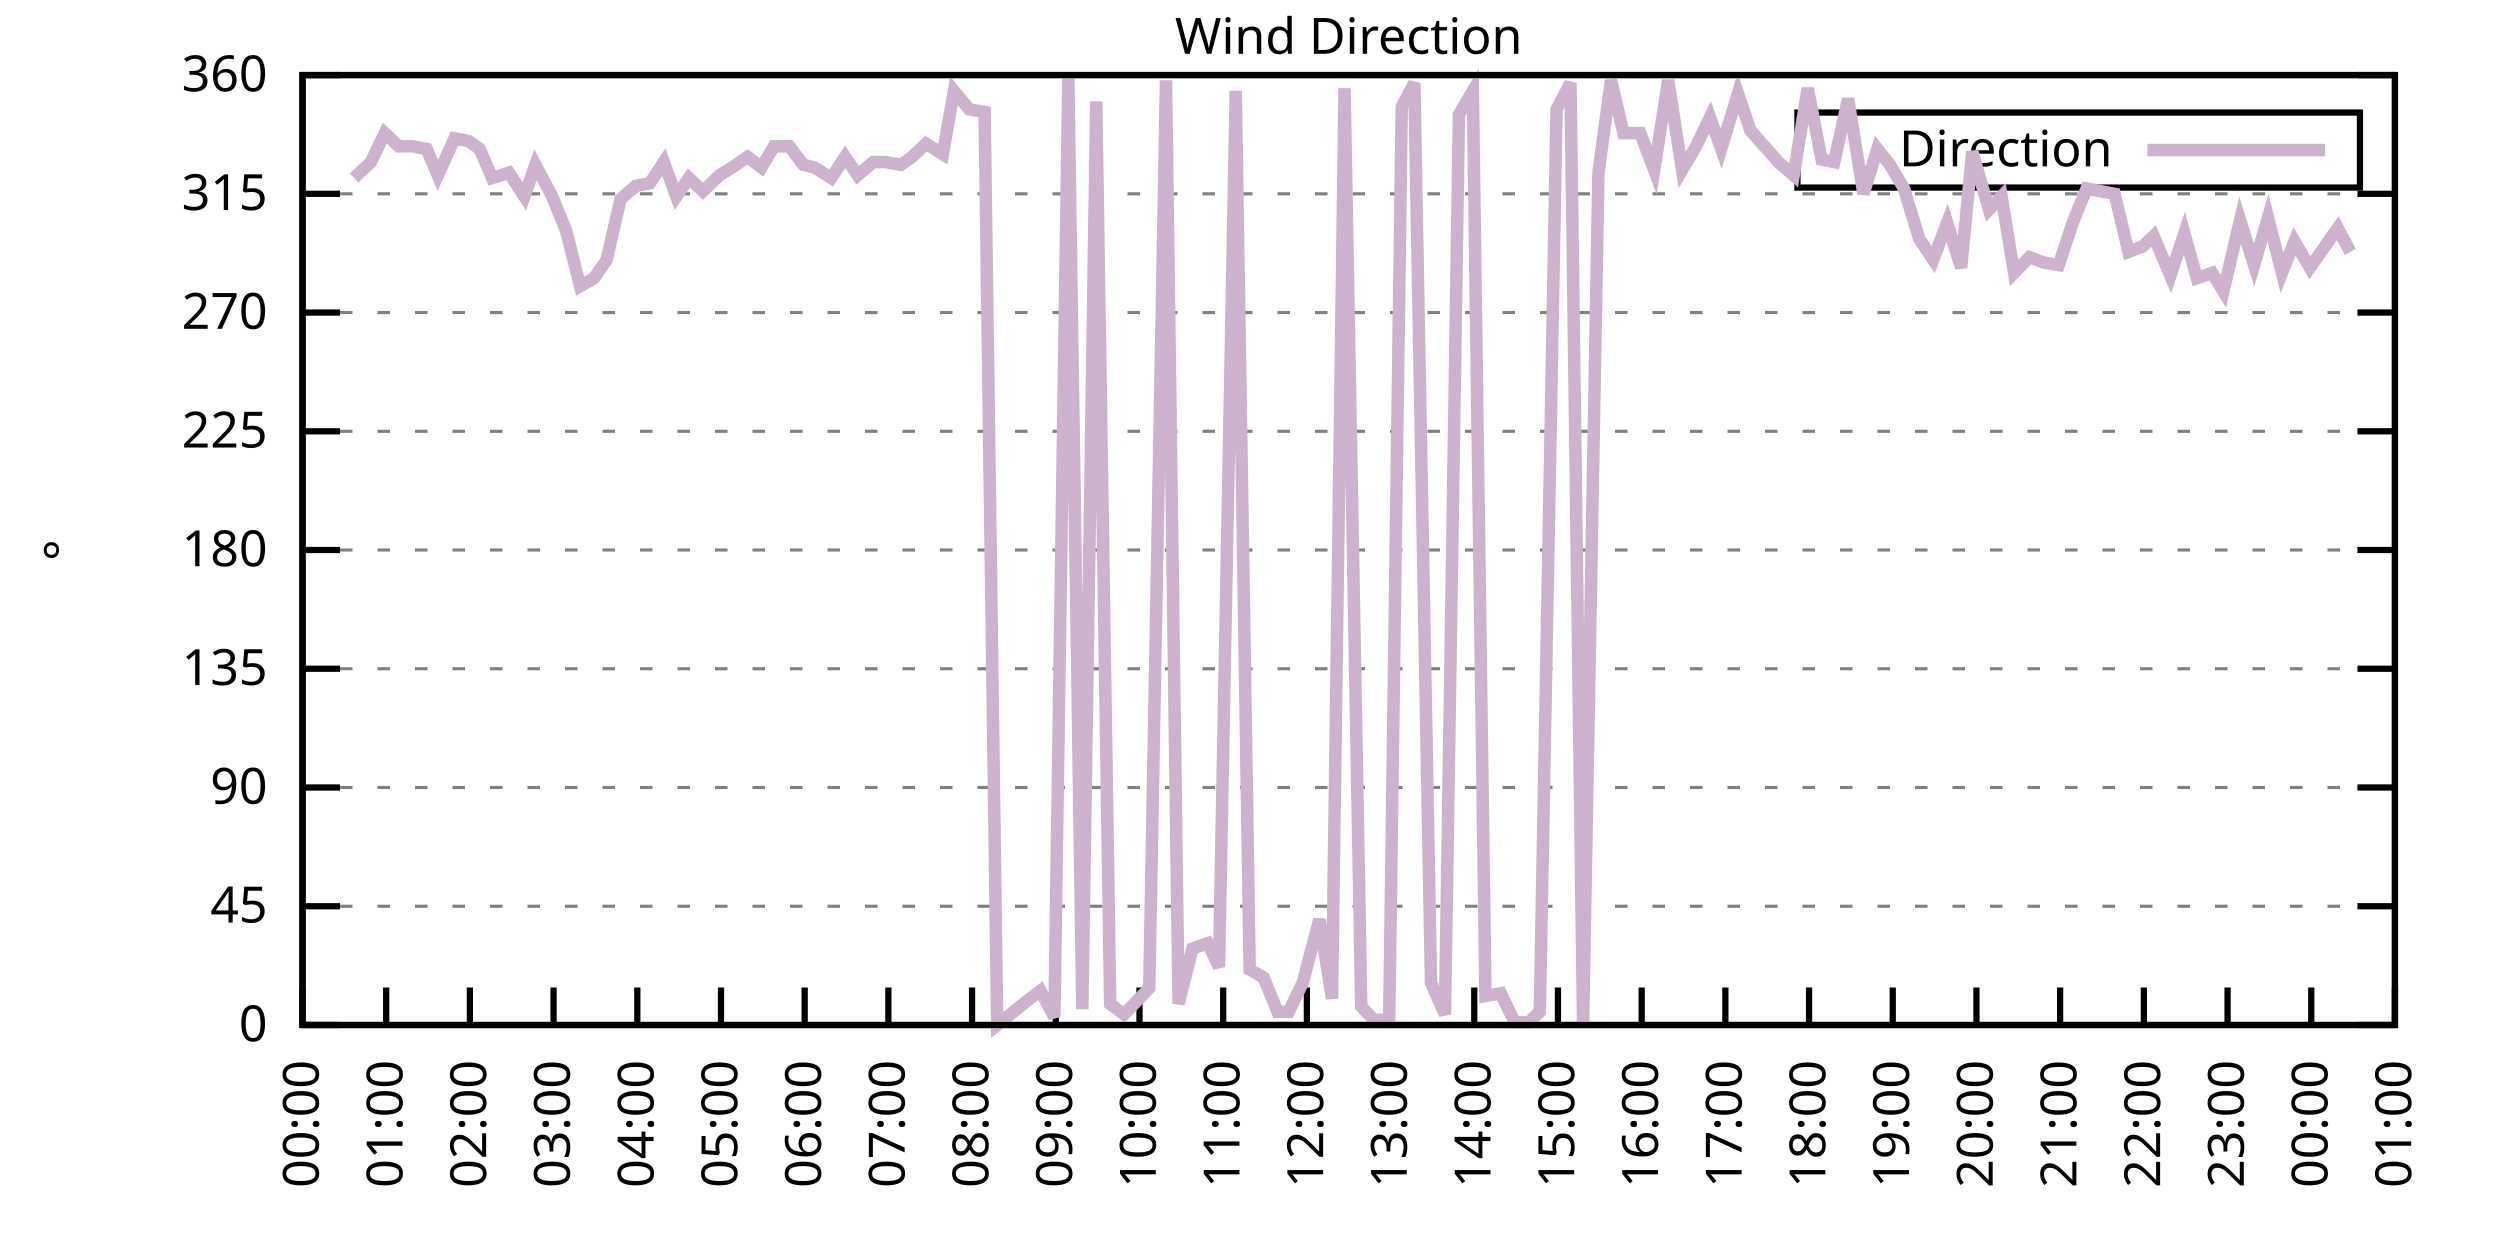
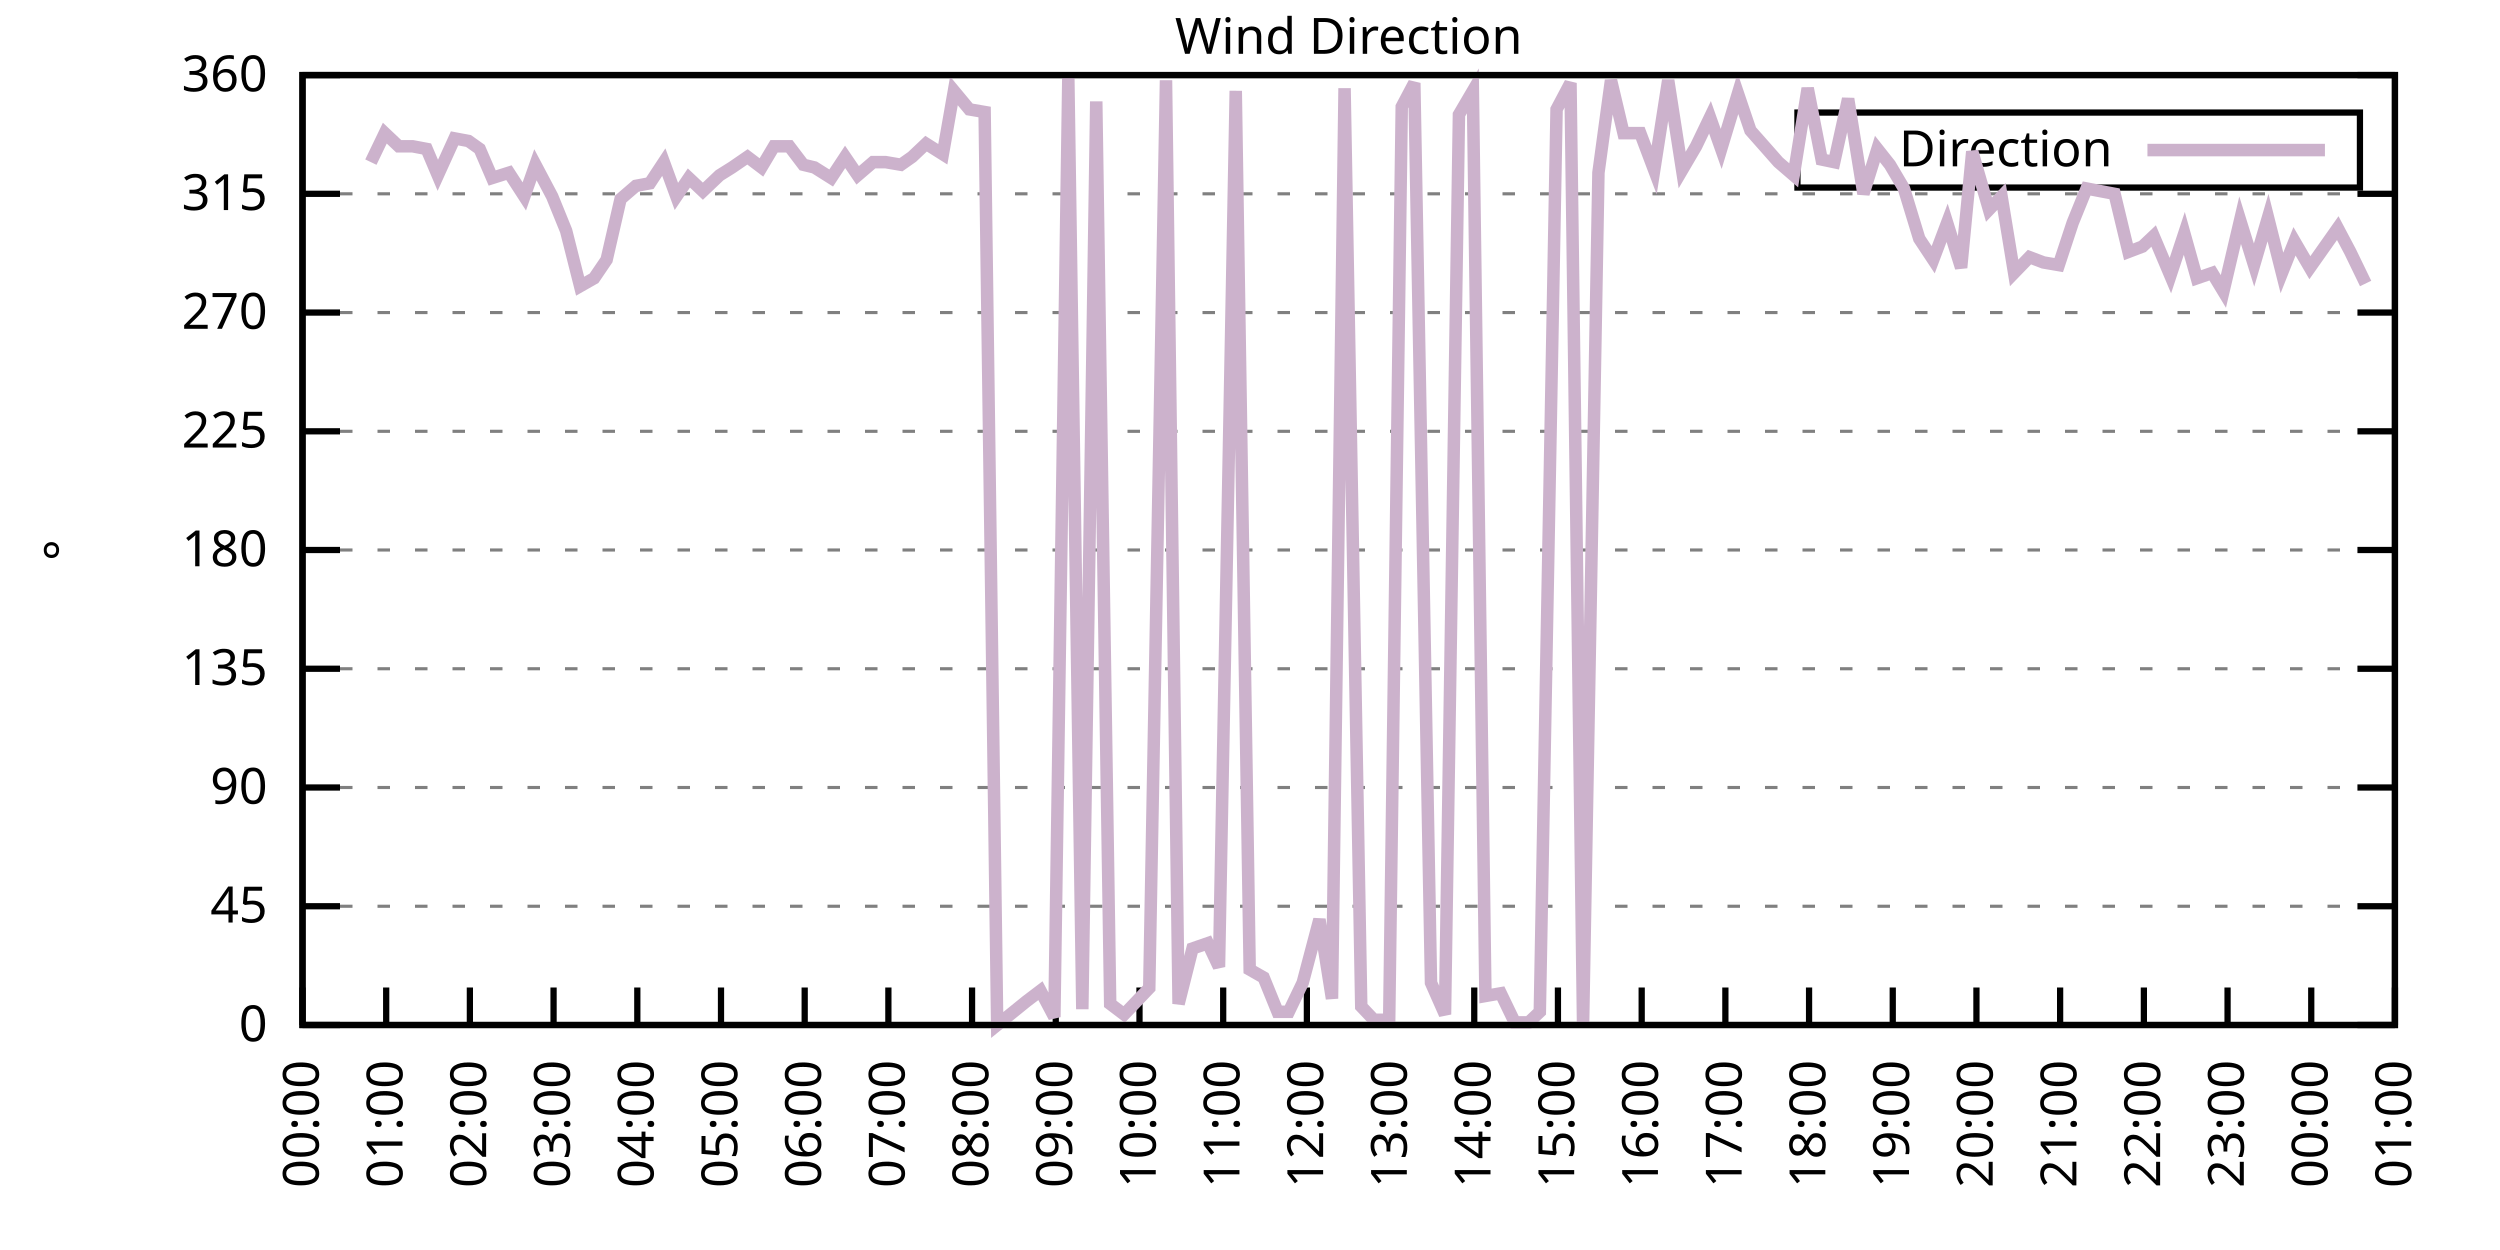
<svg xmlns="http://www.w3.org/2000/svg" xmlns:xlink="http://www.w3.org/1999/xlink" width="400" height="200" viewBox="0 0 400 200">
  <g id="gnuplot_canvas">
    <rect x="0" y="0" width="400" height="200" fill="none" />
    <defs>
      <circle id="gpDot" r="0.5" stroke-width="0.5" stroke="currentColor" />
      <path id="gpPt0" stroke-width="0.333" stroke="currentColor" d="M-1,0 h2 M0,-1 v2" />
      <path id="gpPt1" stroke-width="0.333" stroke="currentColor" d="M-1,-1 L1,1 M1,-1 L-1,1" />
      <path id="gpPt2" stroke-width="0.333" stroke="currentColor" d="M-1,0 L1,0 M0,-1 L0,1 M-1,-1 L1,1 M-1,1 L1,-1" />
      <rect id="gpPt3" stroke-width="0.333" stroke="currentColor" x="-1" y="-1" width="2" height="2" />
      <rect id="gpPt4" stroke-width="0.333" stroke="currentColor" fill="currentColor" x="-1" y="-1" width="2" height="2" />
      <circle id="gpPt5" stroke-width="0.333" stroke="currentColor" cx="0" cy="0" r="1" />
      <use xlink:href="#gpPt5" id="gpPt6" fill="currentColor" stroke="none" />
      <path id="gpPt7" stroke-width="0.333" stroke="currentColor" d="M0,-1.33 L-1.33,0.67 L1.33,0.67 z" />
      <use xlink:href="#gpPt7" id="gpPt8" fill="currentColor" stroke="none" />
      <use xlink:href="#gpPt7" id="gpPt9" stroke="currentColor" transform="rotate(180)" />
      <use xlink:href="#gpPt9" id="gpPt10" fill="currentColor" stroke="none" />
      <use xlink:href="#gpPt3" id="gpPt11" stroke="currentColor" transform="rotate(45)" />
      <use xlink:href="#gpPt11" id="gpPt12" fill="currentColor" stroke="none" />
      <path id="gpPt13" stroke-width="0.333" stroke="currentColor" d="M0,1.330 L1.265,0.411 L0.782,-1.067 L-0.782,-1.076 L-1.265,0.411 z" />
      <use xlink:href="#gpPt13" id="gpPt14" fill="currentColor" stroke="none" />
      <filter id="textbox" filterUnits="objectBoundingBox" x="0" y="0" height="1" width="1">
        <feFlood flood-color="white" flood-opacity="1" result="bgnd" />
        <feComposite in="SourceGraphic" in2="bgnd" operator="atop" />
      </filter>
      <filter id="greybox" filterUnits="objectBoundingBox" x="0" y="0" height="1" width="1">
        <feFlood flood-color="lightgrey" flood-opacity="1" result="grey" />
        <feComposite in="SourceGraphic" in2="grey" operator="atop" />
      </filter>
    </defs>
    <g fill="none" color="white" stroke="currentColor" stroke-width="1.00" stroke-linecap="butt" stroke-linejoin="miter">
</g>
    <g fill="none" color="black" stroke="currentColor" stroke-width="1.00" stroke-linecap="butt" stroke-linejoin="miter">
      <g stroke="none" shape-rendering="crispEdges">
        <polygon fill="rgb(255, 255, 255)" points="48.40,164.00 383.18,164.00 383.18,12.02 48.40,12.02 " />
      </g>
    </g>
    <g fill="none" color="black" stroke="currentColor" stroke-width="1.00" stroke-linecap="butt" stroke-linejoin="miter">
</g>
    <g fill="none" color="black" stroke="black" stroke-width="0.50" stroke-linecap="butt" stroke-linejoin="miter">
</g>
    <g fill="none" color="gray" stroke="currentColor" stroke-width="0.50" stroke-linecap="butt" stroke-linejoin="miter">
      <path stroke="gray" stroke-dasharray="2,4" class="gridline" d="M48.40,164.00 L383.19,164.00  " />
    </g>
    <g fill="none" color="gray" stroke="gray" stroke-width="1.00" stroke-linecap="butt" stroke-linejoin="miter">
</g>
    <g fill="none" color="black" stroke="currentColor" stroke-width="1.00" stroke-linecap="butt" stroke-linejoin="miter">
      <path stroke="black" d="M48.40,164.00 L54.40,164.00 M383.19,164.00 L377.19,164.00  " />
      <g transform="translate(42.80,166.60)" stroke="none" fill="black" font-family="Sans" font-size="8.00" text-anchor="end">
        <text>
          <tspan font-family="Sans"> 0</tspan>
        </text>
      </g>
    </g>
    <g fill="none" color="black" stroke="currentColor" stroke-width="1.00" stroke-linecap="butt" stroke-linejoin="miter">
</g>
    <g fill="none" color="black" stroke="black" stroke-width="0.50" stroke-linecap="butt" stroke-linejoin="miter">
</g>
    <g fill="none" color="gray" stroke="currentColor" stroke-width="0.50" stroke-linecap="butt" stroke-linejoin="miter">
      <path stroke="gray" stroke-dasharray="2,4" class="gridline" d="M48.40,145.00 L383.19,145.00  " />
    </g>
    <g fill="none" color="gray" stroke="gray" stroke-width="1.00" stroke-linecap="butt" stroke-linejoin="miter">
</g>
    <g fill="none" color="black" stroke="currentColor" stroke-width="1.00" stroke-linecap="butt" stroke-linejoin="miter">
      <path stroke="black" d="M48.40,145.00 L54.40,145.00 M383.19,145.00 L377.19,145.00  " />
      <g transform="translate(42.80,147.60)" stroke="none" fill="black" font-family="Sans" font-size="8.00" text-anchor="end">
        <text>
          <tspan font-family="Sans"> 45</tspan>
        </text>
      </g>
    </g>
    <g fill="none" color="black" stroke="currentColor" stroke-width="1.00" stroke-linecap="butt" stroke-linejoin="miter">
</g>
    <g fill="none" color="black" stroke="black" stroke-width="0.50" stroke-linecap="butt" stroke-linejoin="miter">
</g>
    <g fill="none" color="gray" stroke="currentColor" stroke-width="0.50" stroke-linecap="butt" stroke-linejoin="miter">
      <path stroke="gray" stroke-dasharray="2,4" class="gridline" d="M48.40,126.00 L383.19,126.00  " />
    </g>
    <g fill="none" color="gray" stroke="gray" stroke-width="1.00" stroke-linecap="butt" stroke-linejoin="miter">
</g>
    <g fill="none" color="black" stroke="currentColor" stroke-width="1.00" stroke-linecap="butt" stroke-linejoin="miter">
      <path stroke="black" d="M48.40,126.00 L54.40,126.00 M383.19,126.00 L377.19,126.00  " />
      <g transform="translate(42.80,128.60)" stroke="none" fill="black" font-family="Sans" font-size="8.00" text-anchor="end">
        <text>
          <tspan font-family="Sans"> 90</tspan>
        </text>
      </g>
    </g>
    <g fill="none" color="black" stroke="currentColor" stroke-width="1.00" stroke-linecap="butt" stroke-linejoin="miter">
</g>
    <g fill="none" color="black" stroke="black" stroke-width="0.50" stroke-linecap="butt" stroke-linejoin="miter">
</g>
    <g fill="none" color="gray" stroke="currentColor" stroke-width="0.50" stroke-linecap="butt" stroke-linejoin="miter">
      <path stroke="gray" stroke-dasharray="2,4" class="gridline" d="M48.40,107.00 L383.19,107.00  " />
    </g>
    <g fill="none" color="gray" stroke="gray" stroke-width="1.00" stroke-linecap="butt" stroke-linejoin="miter">
</g>
    <g fill="none" color="black" stroke="currentColor" stroke-width="1.00" stroke-linecap="butt" stroke-linejoin="miter">
      <path stroke="black" d="M48.40,107.00 L54.40,107.00 M383.19,107.00 L377.19,107.00  " />
      <g transform="translate(42.80,109.60)" stroke="none" fill="black" font-family="Sans" font-size="8.00" text-anchor="end">
        <text>
          <tspan font-family="Sans"> 135</tspan>
        </text>
      </g>
    </g>
    <g fill="none" color="black" stroke="currentColor" stroke-width="1.00" stroke-linecap="butt" stroke-linejoin="miter">
</g>
    <g fill="none" color="black" stroke="black" stroke-width="0.50" stroke-linecap="butt" stroke-linejoin="miter">
</g>
    <g fill="none" color="gray" stroke="currentColor" stroke-width="0.50" stroke-linecap="butt" stroke-linejoin="miter">
      <path stroke="gray" stroke-dasharray="2,4" class="gridline" d="M48.40,88.00 L383.19,88.00  " />
    </g>
    <g fill="none" color="gray" stroke="gray" stroke-width="1.00" stroke-linecap="butt" stroke-linejoin="miter">
</g>
    <g fill="none" color="black" stroke="currentColor" stroke-width="1.00" stroke-linecap="butt" stroke-linejoin="miter">
      <path stroke="black" d="M48.40,88.00 L54.40,88.00 M383.19,88.00 L377.19,88.00  " />
      <g transform="translate(42.80,90.60)" stroke="none" fill="black" font-family="Sans" font-size="8.00" text-anchor="end">
        <text>
          <tspan font-family="Sans"> 180</tspan>
        </text>
      </g>
    </g>
    <g fill="none" color="black" stroke="currentColor" stroke-width="1.00" stroke-linecap="butt" stroke-linejoin="miter">
</g>
    <g fill="none" color="black" stroke="black" stroke-width="0.50" stroke-linecap="butt" stroke-linejoin="miter">
</g>
    <g fill="none" color="gray" stroke="currentColor" stroke-width="0.50" stroke-linecap="butt" stroke-linejoin="miter">
      <path stroke="gray" stroke-dasharray="2,4" class="gridline" d="M48.40,69.01 L383.19,69.01  " />
    </g>
    <g fill="none" color="gray" stroke="gray" stroke-width="1.00" stroke-linecap="butt" stroke-linejoin="miter">
</g>
    <g fill="none" color="black" stroke="currentColor" stroke-width="1.00" stroke-linecap="butt" stroke-linejoin="miter">
      <path stroke="black" d="M48.40,69.01 L54.40,69.01 M383.19,69.01 L377.19,69.01  " />
      <g transform="translate(42.80,71.61)" stroke="none" fill="black" font-family="Sans" font-size="8.00" text-anchor="end">
        <text>
          <tspan font-family="Sans"> 225</tspan>
        </text>
      </g>
    </g>
    <g fill="none" color="black" stroke="currentColor" stroke-width="1.00" stroke-linecap="butt" stroke-linejoin="miter">
</g>
    <g fill="none" color="black" stroke="black" stroke-width="0.50" stroke-linecap="butt" stroke-linejoin="miter">
</g>
    <g fill="none" color="gray" stroke="currentColor" stroke-width="0.50" stroke-linecap="butt" stroke-linejoin="miter">
      <path stroke="gray" stroke-dasharray="2,4" class="gridline" d="M48.40,50.01 L383.19,50.01  " />
    </g>
    <g fill="none" color="gray" stroke="gray" stroke-width="1.00" stroke-linecap="butt" stroke-linejoin="miter">
</g>
    <g fill="none" color="black" stroke="currentColor" stroke-width="1.00" stroke-linecap="butt" stroke-linejoin="miter">
      <path stroke="black" d="M48.40,50.01 L54.40,50.01 M383.19,50.01 L377.19,50.01  " />
      <g transform="translate(42.80,52.61)" stroke="none" fill="black" font-family="Sans" font-size="8.00" text-anchor="end">
        <text>
          <tspan font-family="Sans"> 270</tspan>
        </text>
      </g>
    </g>
    <g fill="none" color="black" stroke="currentColor" stroke-width="1.00" stroke-linecap="butt" stroke-linejoin="miter">
</g>
    <g fill="none" color="black" stroke="black" stroke-width="0.50" stroke-linecap="butt" stroke-linejoin="miter">
</g>
    <g fill="none" color="gray" stroke="currentColor" stroke-width="0.50" stroke-linecap="butt" stroke-linejoin="miter">
      <path stroke="gray" stroke-dasharray="2,4" class="gridline" d="M48.40,31.01 L383.19,31.01  " />
    </g>
    <g fill="none" color="gray" stroke="gray" stroke-width="1.00" stroke-linecap="butt" stroke-linejoin="miter">
</g>
    <g fill="none" color="black" stroke="currentColor" stroke-width="1.00" stroke-linecap="butt" stroke-linejoin="miter">
      <path stroke="black" d="M48.40,31.01 L54.40,31.01 M383.19,31.01 L377.19,31.01  " />
      <g transform="translate(42.80,33.61)" stroke="none" fill="black" font-family="Sans" font-size="8.00" text-anchor="end">
        <text>
          <tspan font-family="Sans"> 315</tspan>
        </text>
      </g>
    </g>
    <g fill="none" color="black" stroke="currentColor" stroke-width="1.00" stroke-linecap="butt" stroke-linejoin="miter">
</g>
    <g fill="none" color="black" stroke="black" stroke-width="0.50" stroke-linecap="butt" stroke-linejoin="miter">
</g>
    <g fill="none" color="gray" stroke="currentColor" stroke-width="0.50" stroke-linecap="butt" stroke-linejoin="miter">
      <path stroke="gray" stroke-dasharray="2,4" class="gridline" d="M48.40,12.01 L383.19,12.01  " />
    </g>
    <g fill="none" color="gray" stroke="gray" stroke-width="1.00" stroke-linecap="butt" stroke-linejoin="miter">
</g>
    <g fill="none" color="black" stroke="currentColor" stroke-width="1.00" stroke-linecap="butt" stroke-linejoin="miter">
      <path stroke="black" d="M48.40,12.01 L54.40,12.01 M383.19,12.01 L377.19,12.01  " />
      <g transform="translate(42.80,14.61)" stroke="none" fill="black" font-family="Sans" font-size="8.00" text-anchor="end">
        <text>
          <tspan font-family="Sans"> 360</tspan>
        </text>
      </g>
    </g>
    <g fill="none" color="black" stroke="currentColor" stroke-width="1.00" stroke-linecap="butt" stroke-linejoin="miter">
      <path stroke="black" d="M48.40,164.00 L48.40,158.00  " />
      <g transform="translate(51.00,169.60) rotate(270.00)" stroke="none" fill="black" font-family="Sans" font-size="8.00" text-anchor="end">
        <text>
          <tspan font-family="Sans">00:00</tspan>
        </text>
      </g>
    </g>
    <g fill="none" color="black" stroke="currentColor" stroke-width="1.00" stroke-linecap="butt" stroke-linejoin="miter">
      <path stroke="black" d="M61.79,164.00 L61.79,158.00  " />
      <g transform="translate(64.39,169.60) rotate(270.00)" stroke="none" fill="black" font-family="Sans" font-size="8.00" text-anchor="end">
        <text>
          <tspan font-family="Sans">01:00</tspan>
        </text>
      </g>
    </g>
    <g fill="none" color="black" stroke="currentColor" stroke-width="1.00" stroke-linecap="butt" stroke-linejoin="miter">
      <path stroke="black" d="M75.18,164.00 L75.18,158.00  " />
      <g transform="translate(77.78,169.60) rotate(270.00)" stroke="none" fill="black" font-family="Sans" font-size="8.00" text-anchor="end">
        <text>
          <tspan font-family="Sans">02:00</tspan>
        </text>
      </g>
    </g>
    <g fill="none" color="black" stroke="currentColor" stroke-width="1.00" stroke-linecap="butt" stroke-linejoin="miter">
      <path stroke="black" d="M88.57,164.00 L88.57,158.00  " />
      <g transform="translate(91.17,169.60) rotate(270.00)" stroke="none" fill="black" font-family="Sans" font-size="8.00" text-anchor="end">
        <text>
          <tspan font-family="Sans">03:00</tspan>
        </text>
      </g>
    </g>
    <g fill="none" color="black" stroke="currentColor" stroke-width="1.00" stroke-linecap="butt" stroke-linejoin="miter">
      <path stroke="black" d="M101.97,164.00 L101.97,158.00  " />
      <g transform="translate(104.57,169.60) rotate(270.00)" stroke="none" fill="black" font-family="Sans" font-size="8.00" text-anchor="end">
        <text>
          <tspan font-family="Sans">04:00</tspan>
        </text>
      </g>
    </g>
    <g fill="none" color="black" stroke="currentColor" stroke-width="1.00" stroke-linecap="butt" stroke-linejoin="miter">
      <path stroke="black" d="M115.36,164.00 L115.36,158.00  " />
      <g transform="translate(117.96,169.60) rotate(270.00)" stroke="none" fill="black" font-family="Sans" font-size="8.00" text-anchor="end">
        <text>
          <tspan font-family="Sans">05:00</tspan>
        </text>
      </g>
    </g>
    <g fill="none" color="black" stroke="currentColor" stroke-width="1.00" stroke-linecap="butt" stroke-linejoin="miter">
      <path stroke="black" d="M128.75,164.00 L128.75,158.00  " />
      <g transform="translate(131.35,169.60) rotate(270.00)" stroke="none" fill="black" font-family="Sans" font-size="8.00" text-anchor="end">
        <text>
          <tspan font-family="Sans">06:00</tspan>
        </text>
      </g>
    </g>
    <g fill="none" color="black" stroke="currentColor" stroke-width="1.00" stroke-linecap="butt" stroke-linejoin="miter">
      <path stroke="black" d="M142.14,164.00 L142.14,158.00  " />
      <g transform="translate(144.74,169.60) rotate(270.00)" stroke="none" fill="black" font-family="Sans" font-size="8.00" text-anchor="end">
        <text>
          <tspan font-family="Sans">07:00</tspan>
        </text>
      </g>
    </g>
    <g fill="none" color="black" stroke="currentColor" stroke-width="1.00" stroke-linecap="butt" stroke-linejoin="miter">
      <path stroke="black" d="M155.53,164.00 L155.53,158.00  " />
      <g transform="translate(158.13,169.60) rotate(270.00)" stroke="none" fill="black" font-family="Sans" font-size="8.00" text-anchor="end">
        <text>
          <tspan font-family="Sans">08:00</tspan>
        </text>
      </g>
    </g>
    <g fill="none" color="black" stroke="currentColor" stroke-width="1.00" stroke-linecap="butt" stroke-linejoin="miter">
      <path stroke="black" d="M168.92,164.00 L168.92,158.00  " />
      <g transform="translate(171.52,169.60) rotate(270.00)" stroke="none" fill="black" font-family="Sans" font-size="8.00" text-anchor="end">
        <text>
          <tspan font-family="Sans">09:00</tspan>
        </text>
      </g>
    </g>
    <g fill="none" color="black" stroke="currentColor" stroke-width="1.00" stroke-linecap="butt" stroke-linejoin="miter">
      <path stroke="black" d="M182.32,164.00 L182.32,158.00  " />
      <g transform="translate(184.92,169.60) rotate(270.00)" stroke="none" fill="black" font-family="Sans" font-size="8.00" text-anchor="end">
        <text>
          <tspan font-family="Sans">10:00</tspan>
        </text>
      </g>
    </g>
    <g fill="none" color="black" stroke="currentColor" stroke-width="1.00" stroke-linecap="butt" stroke-linejoin="miter">
      <path stroke="black" d="M195.71,164.00 L195.71,158.00  " />
      <g transform="translate(198.31,169.60) rotate(270.00)" stroke="none" fill="black" font-family="Sans" font-size="8.00" text-anchor="end">
        <text>
          <tspan font-family="Sans">11:00</tspan>
        </text>
      </g>
    </g>
    <g fill="none" color="black" stroke="currentColor" stroke-width="1.00" stroke-linecap="butt" stroke-linejoin="miter">
      <path stroke="black" d="M209.10,164.00 L209.10,158.00  " />
      <g transform="translate(211.70,169.60) rotate(270.00)" stroke="none" fill="black" font-family="Sans" font-size="8.00" text-anchor="end">
        <text>
          <tspan font-family="Sans">12:00</tspan>
        </text>
      </g>
    </g>
    <g fill="none" color="black" stroke="currentColor" stroke-width="1.00" stroke-linecap="butt" stroke-linejoin="miter">
      <path stroke="black" d="M222.49,164.00 L222.49,158.00  " />
      <g transform="translate(225.09,169.60) rotate(270.00)" stroke="none" fill="black" font-family="Sans" font-size="8.00" text-anchor="end">
        <text>
          <tspan font-family="Sans">13:00</tspan>
        </text>
      </g>
    </g>
    <g fill="none" color="black" stroke="currentColor" stroke-width="1.00" stroke-linecap="butt" stroke-linejoin="miter">
      <path stroke="black" d="M235.88,164.00 L235.88,158.00  " />
      <g transform="translate(238.48,169.60) rotate(270.00)" stroke="none" fill="black" font-family="Sans" font-size="8.00" text-anchor="end">
        <text>
          <tspan font-family="Sans">14:00</tspan>
        </text>
      </g>
    </g>
    <g fill="none" color="black" stroke="currentColor" stroke-width="1.00" stroke-linecap="butt" stroke-linejoin="miter">
      <path stroke="black" d="M249.27,164.00 L249.27,158.00  " />
      <g transform="translate(251.87,169.60) rotate(270.00)" stroke="none" fill="black" font-family="Sans" font-size="8.00" text-anchor="end">
        <text>
          <tspan font-family="Sans">15:00</tspan>
        </text>
      </g>
    </g>
    <g fill="none" color="black" stroke="currentColor" stroke-width="1.00" stroke-linecap="butt" stroke-linejoin="miter">
      <path stroke="black" d="M262.67,164.00 L262.67,158.00  " />
      <g transform="translate(265.27,169.60) rotate(270.00)" stroke="none" fill="black" font-family="Sans" font-size="8.00" text-anchor="end">
        <text>
          <tspan font-family="Sans">16:00</tspan>
        </text>
      </g>
    </g>
    <g fill="none" color="black" stroke="currentColor" stroke-width="1.00" stroke-linecap="butt" stroke-linejoin="miter">
      <path stroke="black" d="M276.06,164.00 L276.06,158.00  " />
      <g transform="translate(278.66,169.60) rotate(270.00)" stroke="none" fill="black" font-family="Sans" font-size="8.00" text-anchor="end">
        <text>
          <tspan font-family="Sans">17:00</tspan>
        </text>
      </g>
    </g>
    <g fill="none" color="black" stroke="currentColor" stroke-width="1.00" stroke-linecap="butt" stroke-linejoin="miter">
      <path stroke="black" d="M289.45,164.00 L289.45,158.00  " />
      <g transform="translate(292.05,169.60) rotate(270.00)" stroke="none" fill="black" font-family="Sans" font-size="8.00" text-anchor="end">
        <text>
          <tspan font-family="Sans">18:00</tspan>
        </text>
      </g>
    </g>
    <g fill="none" color="black" stroke="currentColor" stroke-width="1.00" stroke-linecap="butt" stroke-linejoin="miter">
      <path stroke="black" d="M302.84,164.00 L302.84,158.00  " />
      <g transform="translate(305.44,169.60) rotate(270.00)" stroke="none" fill="black" font-family="Sans" font-size="8.00" text-anchor="end">
        <text>
          <tspan font-family="Sans">19:00</tspan>
        </text>
      </g>
    </g>
    <g fill="none" color="black" stroke="currentColor" stroke-width="1.00" stroke-linecap="butt" stroke-linejoin="miter">
      <path stroke="black" d="M316.23,164.00 L316.23,158.00  " />
      <g transform="translate(318.83,169.60) rotate(270.00)" stroke="none" fill="black" font-family="Sans" font-size="8.00" text-anchor="end">
        <text>
          <tspan font-family="Sans">20:00</tspan>
        </text>
      </g>
    </g>
    <g fill="none" color="black" stroke="currentColor" stroke-width="1.00" stroke-linecap="butt" stroke-linejoin="miter">
      <path stroke="black" d="M329.62,164.00 L329.62,158.00  " />
      <g transform="translate(332.22,169.60) rotate(270.00)" stroke="none" fill="black" font-family="Sans" font-size="8.00" text-anchor="end">
        <text>
          <tspan font-family="Sans">21:00</tspan>
        </text>
      </g>
    </g>
    <g fill="none" color="black" stroke="currentColor" stroke-width="1.00" stroke-linecap="butt" stroke-linejoin="miter">
      <path stroke="black" d="M343.02,164.00 L343.02,158.00  " />
      <g transform="translate(345.62,169.60) rotate(270.00)" stroke="none" fill="black" font-family="Sans" font-size="8.00" text-anchor="end">
        <text>
          <tspan font-family="Sans">22:00</tspan>
        </text>
      </g>
    </g>
    <g fill="none" color="black" stroke="currentColor" stroke-width="1.00" stroke-linecap="butt" stroke-linejoin="miter">
      <path stroke="black" d="M356.41,164.00 L356.41,158.00  " />
      <g transform="translate(359.01,169.60) rotate(270.00)" stroke="none" fill="black" font-family="Sans" font-size="8.00" text-anchor="end">
        <text>
          <tspan font-family="Sans">23:00</tspan>
        </text>
      </g>
    </g>
    <g fill="none" color="black" stroke="currentColor" stroke-width="1.00" stroke-linecap="butt" stroke-linejoin="miter">
      <path stroke="black" d="M369.80,164.00 L369.80,158.00  " />
      <g transform="translate(372.40,169.60) rotate(270.00)" stroke="none" fill="black" font-family="Sans" font-size="8.00" text-anchor="end">
        <text>
          <tspan font-family="Sans">00:00</tspan>
        </text>
      </g>
    </g>
    <g fill="none" color="black" stroke="currentColor" stroke-width="1.00" stroke-linecap="butt" stroke-linejoin="miter">
      <path stroke="black" d="M383.19,164.00 L383.19,158.00  " />
      <g transform="translate(385.79,169.60) rotate(270.00)" stroke="none" fill="black" font-family="Sans" font-size="8.00" text-anchor="end">
        <text>
          <tspan font-family="Sans">01:00</tspan>
        </text>
      </g>
    </g>
    <g fill="none" color="black" stroke="currentColor" stroke-width="1.00" stroke-linecap="butt" stroke-linejoin="miter">
</g>
    <g fill="none" color="black" stroke="currentColor" stroke-width="1.00" stroke-linecap="butt" stroke-linejoin="miter">
      <path stroke="black" d="M48.40,12.01 L48.40,164.00 L383.19,164.00 L383.19,12.01 L48.40,12.01 Z  " />
    </g>
    <g fill="none" color="black" stroke="currentColor" stroke-width="1.00" stroke-linecap="butt" stroke-linejoin="miter">
</g>
    <g fill="none" color="black" stroke="currentColor" stroke-width="1.00" stroke-linecap="butt" stroke-linejoin="miter">
      <path stroke="black" d="M287.59,30.01 L287.59,18.01 L377.59,18.01 L377.59,30.01 L287.59,30.01 Z  " />
    </g>
    <g id="Wind_direction_plot_1">
      <g fill="none" color="white" stroke="black" stroke-width="2.00" stroke-linecap="butt" stroke-linejoin="miter">
</g>
      <g fill="none" color="black" stroke="currentColor" stroke-width="2.00" stroke-linecap="butt" stroke-linejoin="miter">
        <g transform="translate(337.99,26.61)" stroke="none" fill="black" font-family="Sans" font-size="8.00" text-anchor="end">
          <text>
            <tspan font-family="Sans">Direction</tspan>
          </text>
        </g>
      </g>
      <g fill="none" color="black" stroke="currentColor" stroke-width="2.00" stroke-linecap="butt" stroke-linejoin="miter">
-         <path stroke="rgb(204, 178, 204)" d="M343.59,24.01 L371.99,24.01 M56.66,28.48 L59.34,25.94 L61.57,21.30 L63.80,23.41 L66.03,23.41 L68.26,23.83   L70.05,28.05 L72.73,22.14 L74.96,22.56 L76.75,23.83 L78.75,28.48 L81.43,27.63 L83.89,31.43 L85.67,26.36   L88.35,31.43 L90.58,36.92 L92.82,45.79 L95.05,44.52 L97.06,41.56 L99.29,31.85 L101.74,29.74 L103.98,29.32   L106.21,25.94 L108.22,31.43 L110.22,28.48 L112.46,30.59 L115.13,28.05 L117.14,26.79 L119.60,25.10 L121.83,26.79   L123.84,23.41 L126.29,23.41 L128.53,26.36 L130.31,26.79 L132.99,28.48 L135.22,25.10 L137.23,28.05 L139.69,25.94   L141.69,25.94 L144.15,26.36 L145.94,25.10 L148.17,22.99 L150.85,24.68 L152.63,14.54 L155.09,17.50 L157.54,17.92   L159.55,164.00 L164.24,160.20 L166.47,158.51 L168.70,162.73 L170.93,12.43 L173.17,161.47 L175.40,16.23 L177.63,160.62   L179.86,162.31 L181.87,160.20 L183.88,158.09 L186.56,12.85 L188.57,160.62 L190.80,151.76 L193.25,150.91 L195.04,154.71   L197.72,14.54 L199.95,155.13 L202.18,156.40 L204.41,161.89 L206.20,161.89 L208.43,157.24 L211.11,147.11 L213.12,159.78   L215.13,14.12 L217.80,161.04 L219.81,163.16 L222.27,163.16 L224.28,17.08 L226.29,13.28 L228.96,157.24 L231.20,162.31   L233.43,18.34 L235.66,14.54 L237.67,159.36 L240.12,158.93 L242.36,163.58 L244.59,163.58 L246.37,161.89 L249.05,17.50   L251.28,13.28 L253.29,164.00 L255.75,27.63 L257.76,12.85 L259.76,21.30 L262.44,21.30 L264.67,27.21 L266.91,12.85   L269.14,27.21 L271.37,23.41 L273.60,18.77 L275.39,23.83 L278.07,14.97 L280.07,20.88 L282.31,23.41 L284.54,25.94   L286.99,28.05 L289.23,14.12 L291.46,25.52 L293.47,25.94 L295.70,15.81 L298.15,31.01 L300.39,23.83 L302.39,26.36   L304.63,30.16 L307.08,38.19 L309.31,41.56 L311.54,35.65 L313.78,42.83 L315.56,24.25 L318.24,33.54 L320.25,31.43   L322.26,43.67 L324.71,41.14 L326.95,41.99 L329.40,42.41 L331.63,35.65 L333.86,30.16 L336.10,30.59 L338.33,31.01   L340.56,40.30 L342.79,39.45 L344.58,37.76 L347.26,44.10 L349.49,37.34 L351.50,44.52 L353.95,43.67 L355.74,46.63   L358.42,35.23 L360.65,42.41 L362.88,34.81 L365.11,43.67 L367.12,38.61 L369.58,42.83 L374.04,36.50 L376.05,40.30    " />
+         <path stroke="rgb(204, 178, 204)" d="M343.59,24.01 L371.99,24.01 M59.34,25.94 L61.57,21.30 L63.80,23.41 L66.03,23.41 L68.26,23.83 L70.05,28.05   L72.73,22.14 L74.96,22.56 L76.75,23.83 L78.75,28.48 L81.43,27.63 L83.89,31.43 L85.67,26.36 L88.35,31.43   L90.58,36.92 L92.82,45.79 L95.05,44.52 L97.06,41.56 L99.29,31.85 L101.74,29.74 L103.98,29.32 L106.21,25.94   L108.22,31.43 L110.22,28.48 L112.46,30.59 L115.13,28.05 L117.14,26.79 L119.60,25.10 L121.83,26.79 L123.84,23.41   L126.29,23.41 L128.53,26.36 L130.31,26.79 L132.99,28.48 L135.22,25.10 L137.23,28.05 L139.69,25.94 L141.69,25.94   L144.15,26.36 L145.94,25.10 L148.17,22.99 L150.85,24.68 L152.63,14.54 L155.09,17.50 L157.54,17.92 L159.55,164.00   L164.24,160.20 L166.47,158.51 L168.70,162.73 L170.93,12.43 L173.17,161.47 L175.40,16.23 L177.63,160.62 L179.86,162.31   L181.87,160.20 L183.88,158.09 L186.56,12.85 L188.57,160.62 L190.80,151.76 L193.25,150.91 L195.04,154.71 L197.72,14.54   L199.95,155.13 L202.18,156.40 L204.41,161.89 L206.20,161.89 L208.43,157.24 L211.11,147.11 L213.12,159.78 L215.13,14.12   L217.80,161.04 L219.81,163.16 L222.27,163.16 L224.28,17.08 L226.29,13.28 L228.96,157.24 L231.20,162.31 L233.43,18.34   L235.66,14.54 L237.67,159.36 L240.12,158.93 L242.36,163.58 L244.59,163.58 L246.37,161.89 L249.05,17.50 L251.28,13.28   L253.29,164.00 L255.75,27.63 L257.76,12.85 L259.76,21.30 L262.44,21.30 L264.67,27.21 L266.91,12.85 L269.14,27.21   L271.37,23.41 L273.60,18.77 L275.39,23.83 L278.07,14.97 L280.07,20.88 L282.31,23.41 L284.54,25.94 L286.99,28.05   L289.23,14.12 L291.46,25.52 L293.47,25.94 L295.70,15.81 L298.15,31.01 L300.39,23.83 L302.39,26.36 L304.63,30.16   L307.08,38.19 L309.31,41.56 L311.54,35.65 L313.78,42.83 L315.56,24.25 L318.24,33.54 L320.25,31.43 L322.26,43.67   L324.71,41.14 L326.95,41.99 L329.40,42.41 L331.63,35.65 L333.86,30.16 L336.10,30.59 L338.33,31.01 L340.56,40.30   L342.79,39.45 L344.58,37.76 L347.26,44.10 L349.49,37.34 L351.50,44.52 L353.95,43.67 L355.74,46.63 L358.42,35.23   L360.65,42.41 L362.88,34.81 L365.11,43.67 L367.12,38.61 L369.58,42.83 L374.04,36.50 L376.05,40.30 L378.50,45.36    " />
      </g>
    </g>
    <g fill="none" color="black" stroke="currentColor" stroke-width="2.00" stroke-linecap="butt" stroke-linejoin="miter">
</g>
    <g fill="none" color="black" stroke="black" stroke-width="1.00" stroke-linecap="butt" stroke-linejoin="miter">
</g>
    <g fill="none" color="black" stroke="currentColor" stroke-width="1.00" stroke-linecap="butt" stroke-linejoin="miter">
      <path stroke="black" d="M48.40,12.01 L48.40,164.00 L383.19,164.00 L383.19,12.01 L48.40,12.01 Z  " />
      <g transform="translate(12.80,88.01) rotate(270.00)" stroke="none" fill="black" font-family="Sans" font-size="8.00" text-anchor="middle">
        <text>
          <tspan font-family="Sans">°</tspan>
        </text>
      </g>
    </g>
    <g fill="none" color="black" stroke="currentColor" stroke-width="1.00" stroke-linecap="butt" stroke-linejoin="miter">
</g>
    <g fill="none" color="black" stroke="currentColor" stroke-width="1.00" stroke-linecap="butt" stroke-linejoin="miter">
      <g transform="translate(215.79,8.61)" stroke="none" fill="black" font-family="Sans" font-size="8.00" text-anchor="middle">
        <text>
          <tspan font-family="Sans">Wind Direction</tspan>
        </text>
      </g>
    </g>
    <g fill="none" color="black" stroke="currentColor" stroke-width="1.00" stroke-linecap="butt" stroke-linejoin="miter">
</g>
  </g>
</svg>
